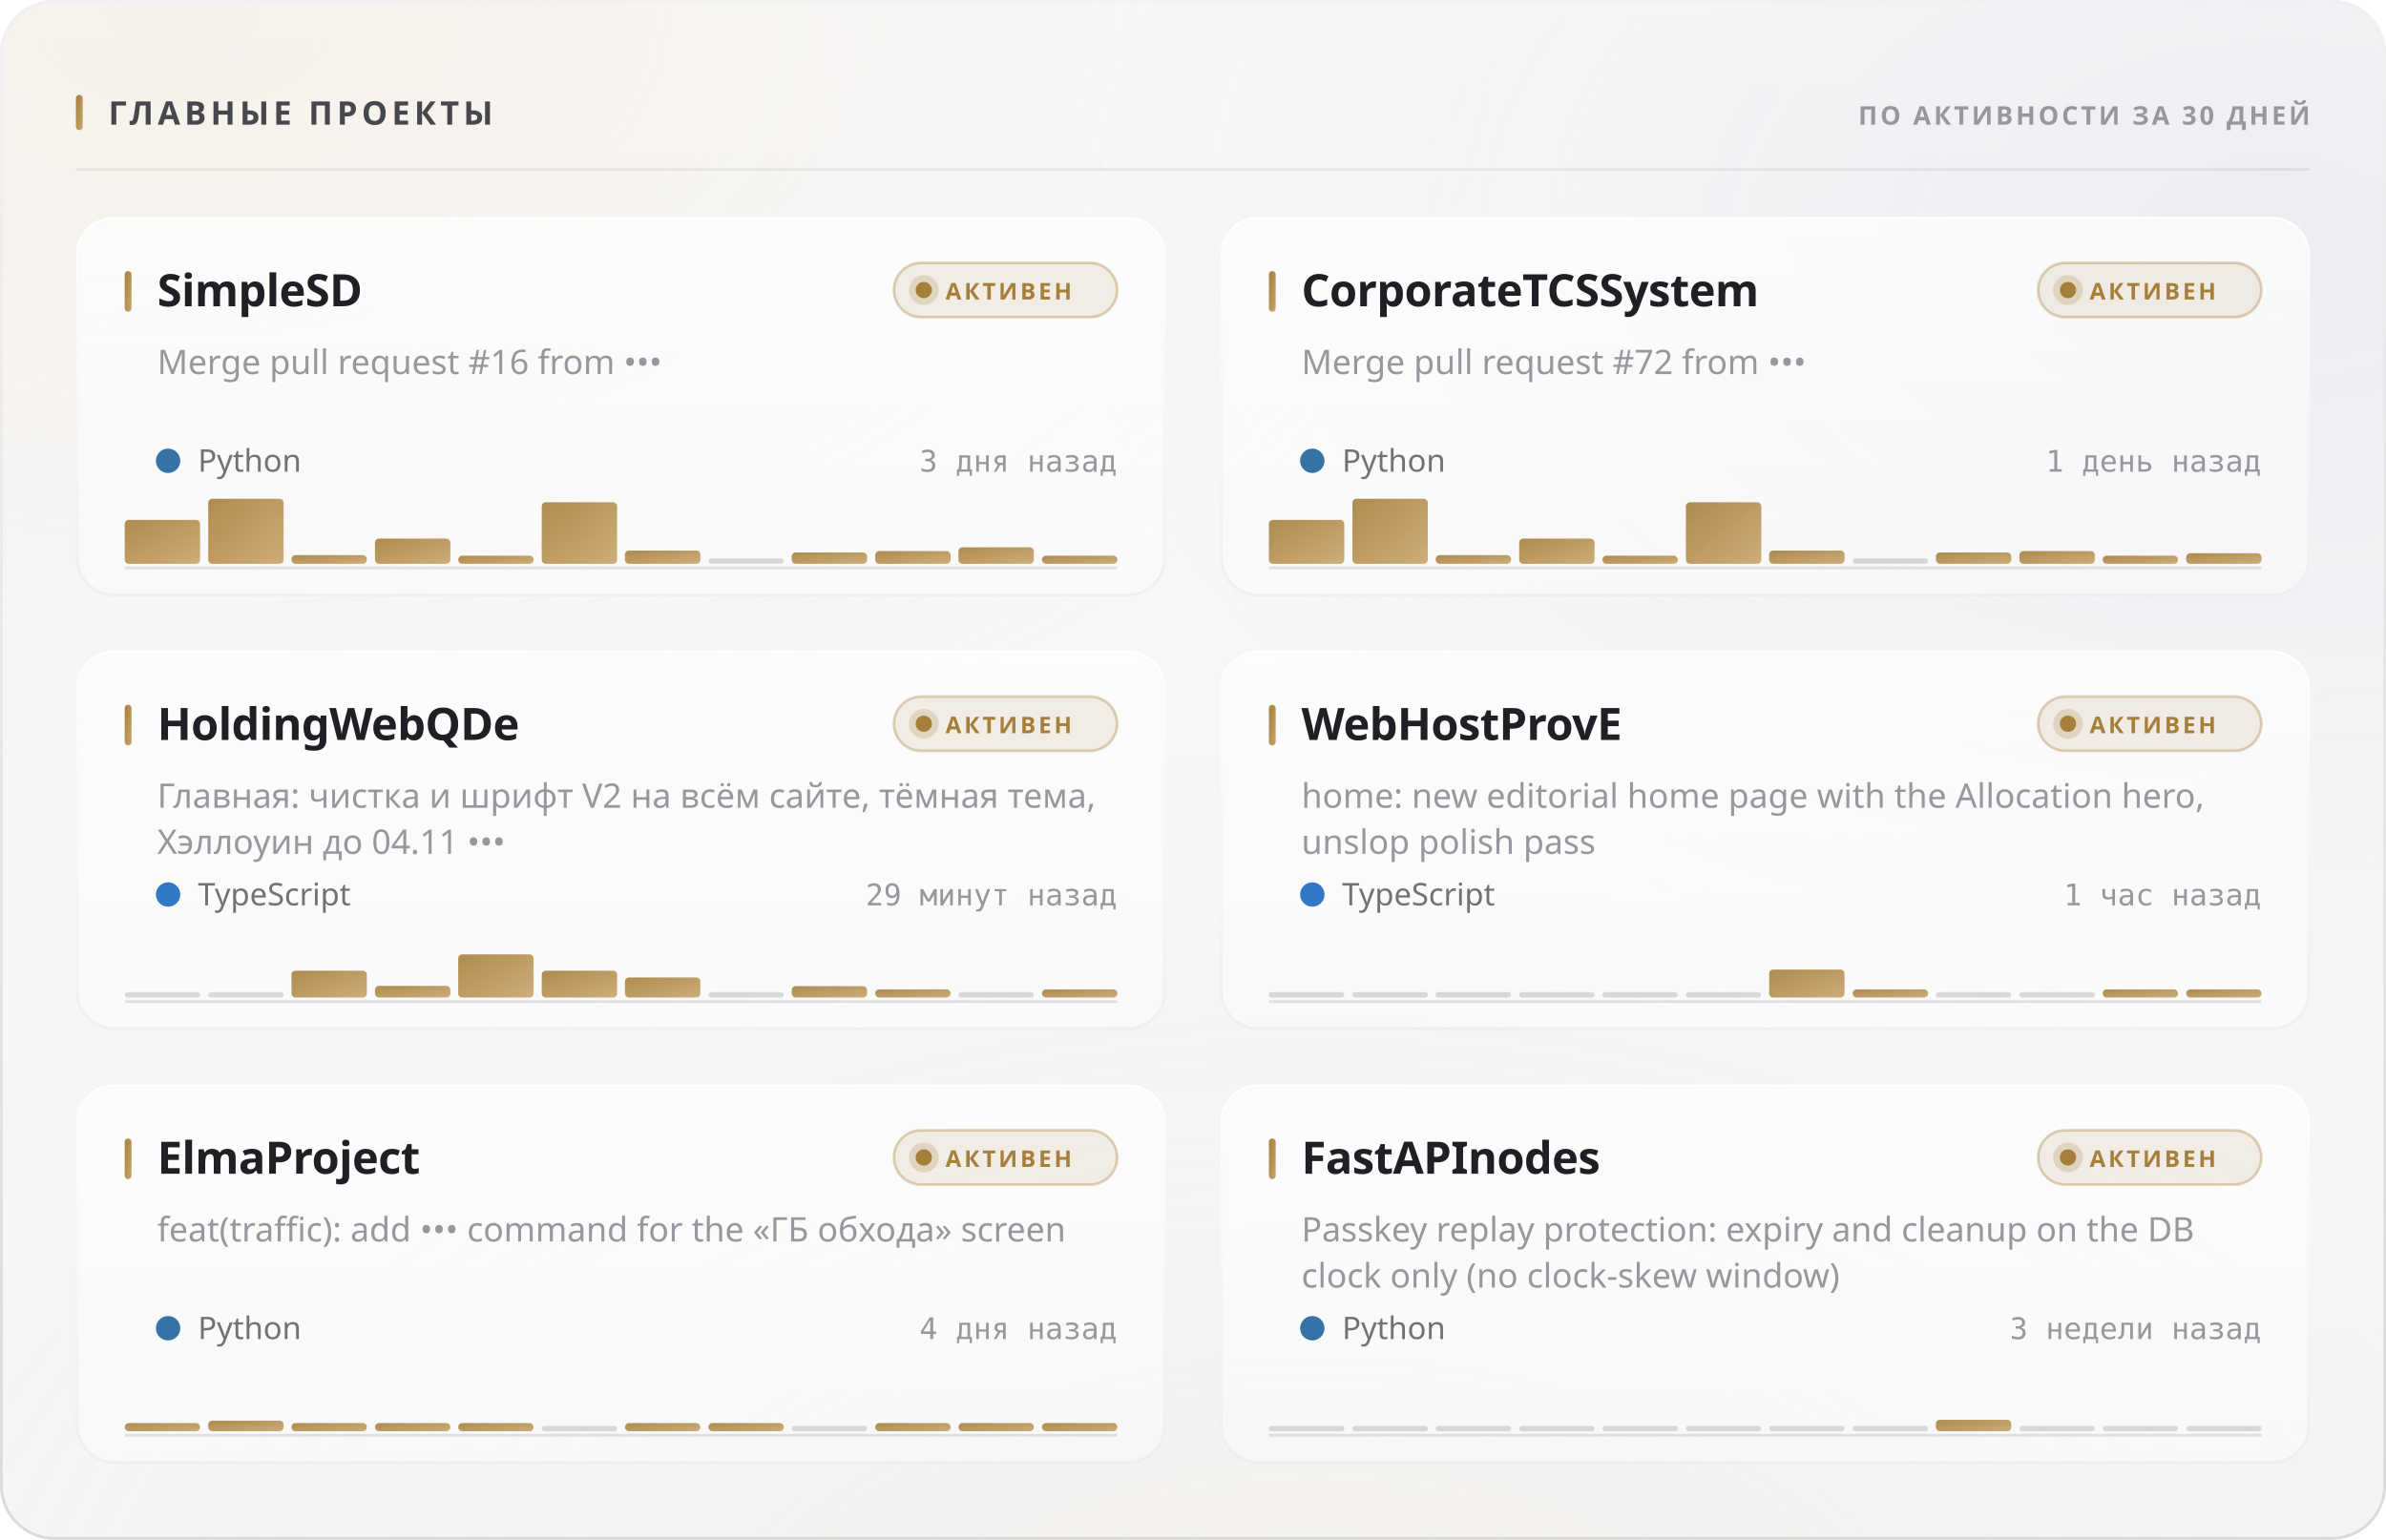
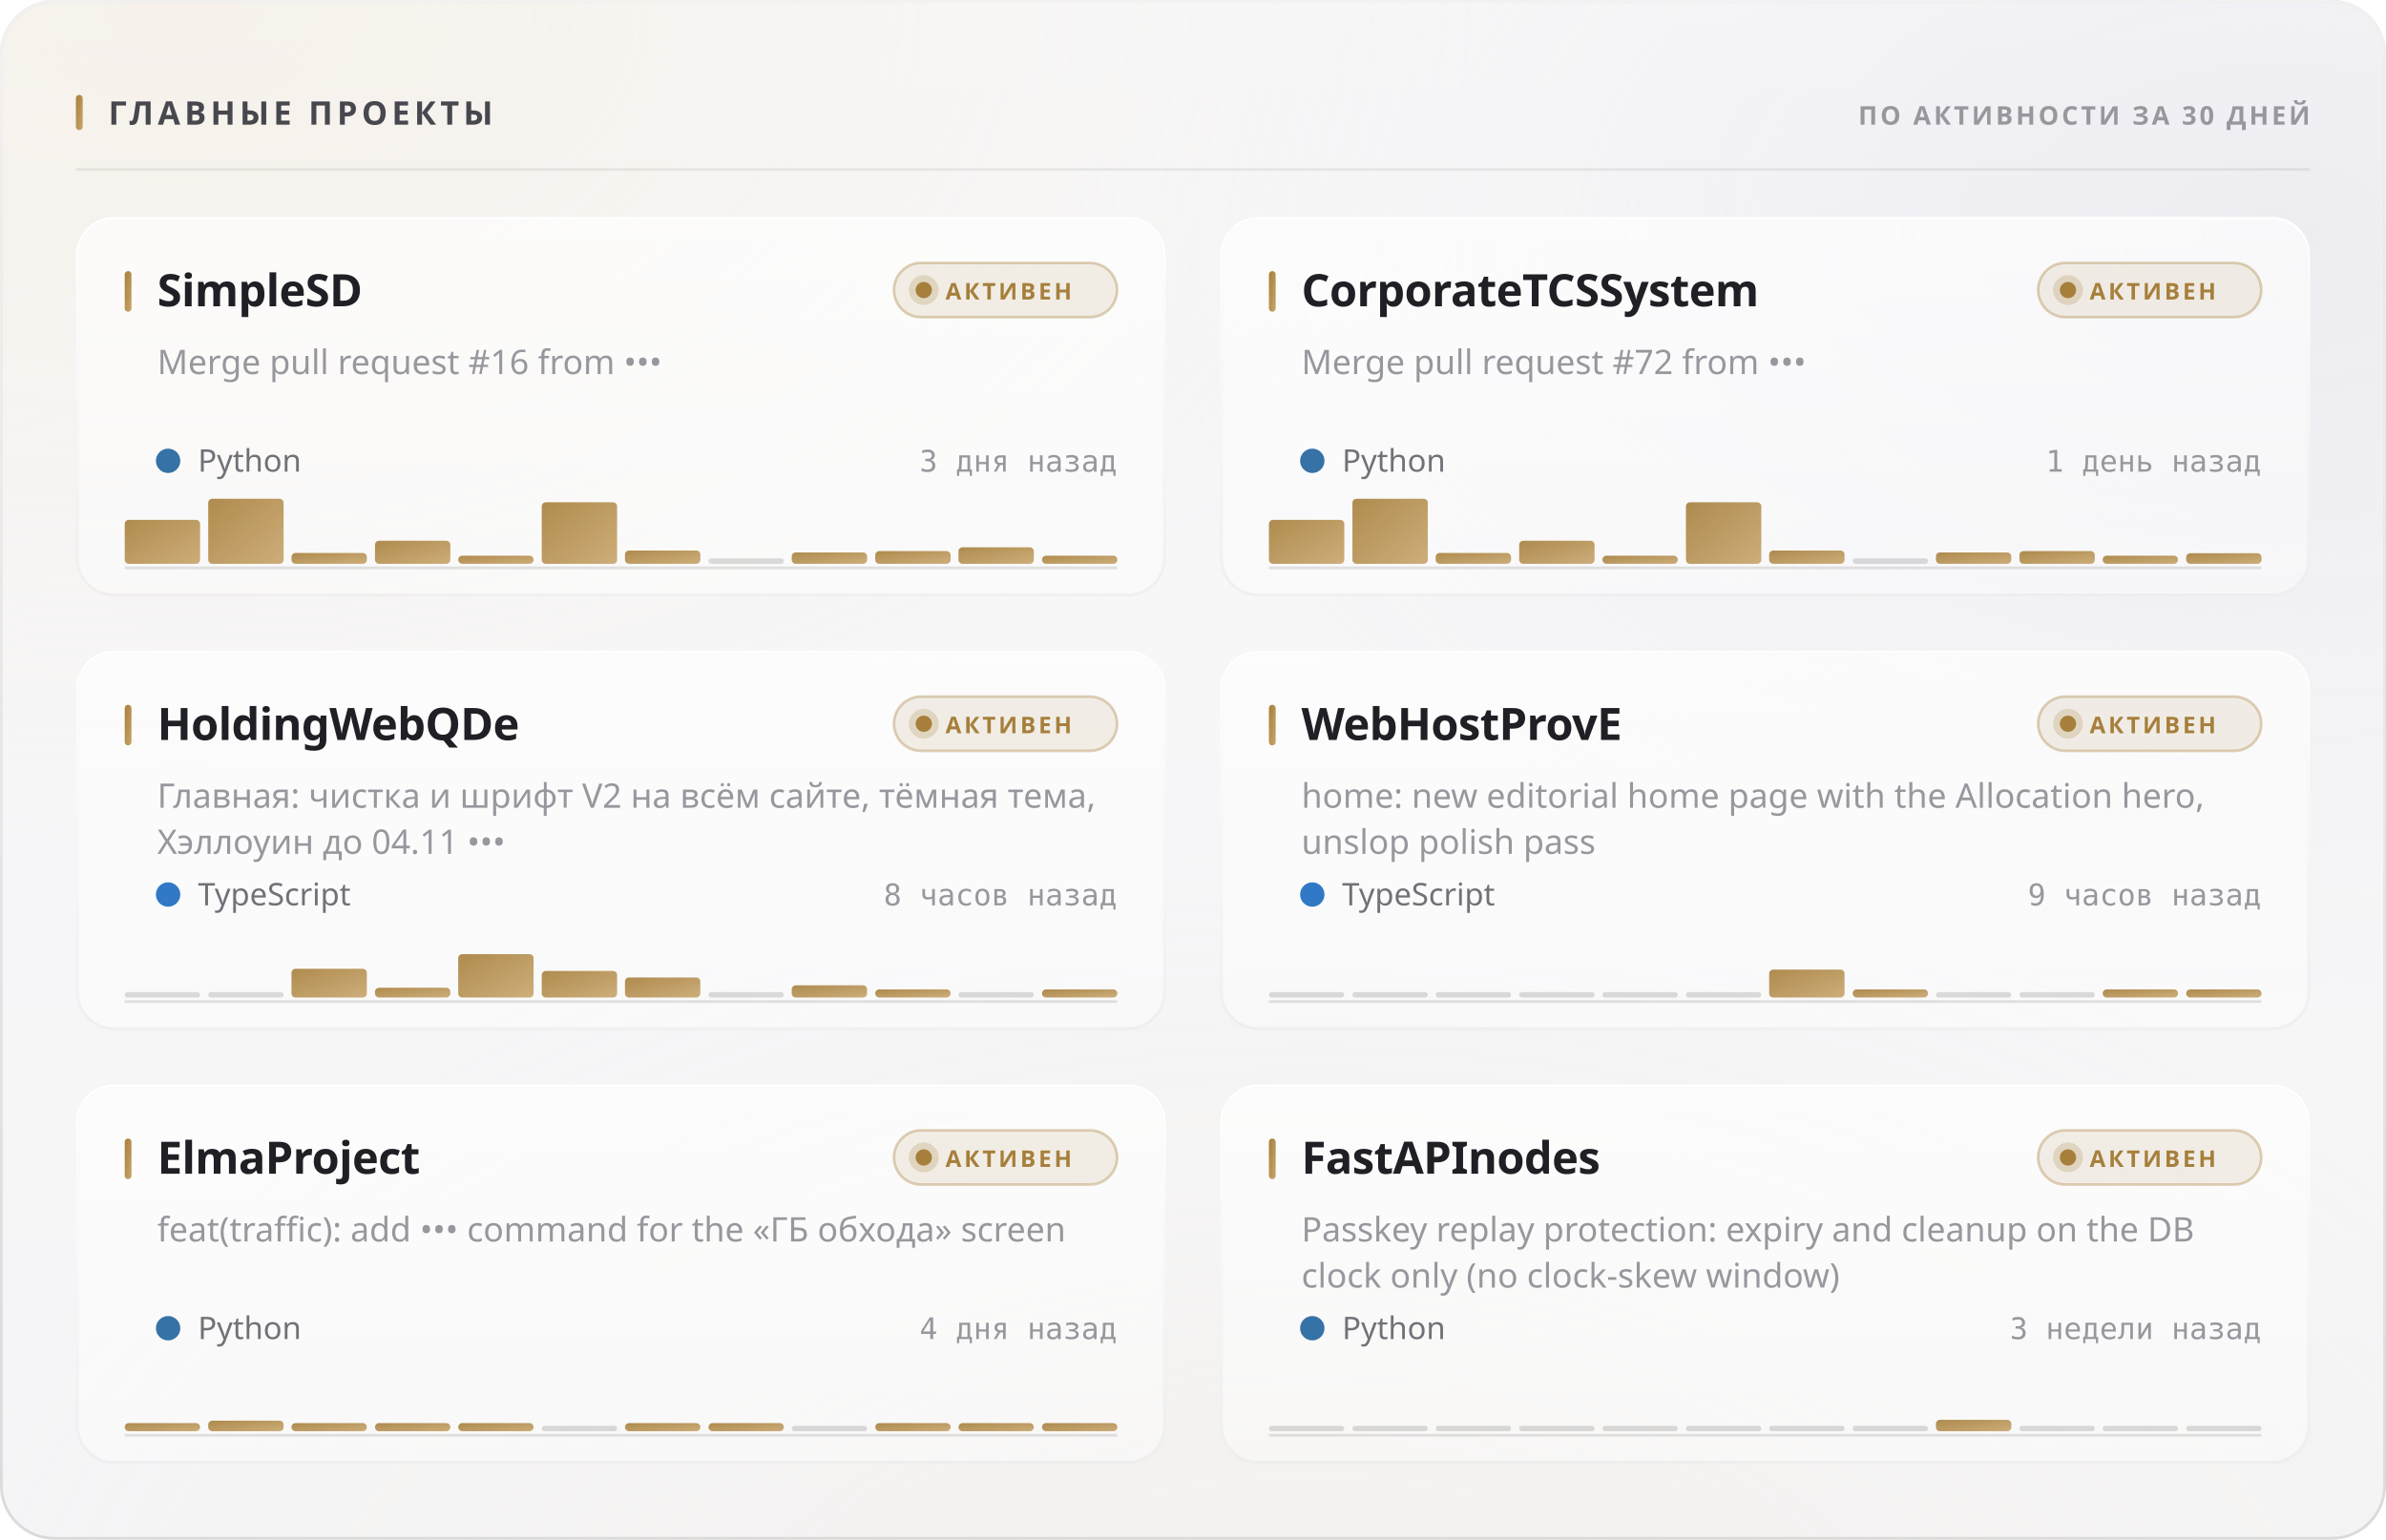
<svg xmlns="http://www.w3.org/2000/svg" width="880" height="568" viewBox="0 0 880 568" role="img">
  <style>
  text { font-family: -apple-system, BlinkMacSystemFont, 'Segoe UI', 'Noto Sans', Helvetica, Arial, sans-serif; }
  .mono { font-family: ui-monospace, 'SF Mono', 'Cascadia Mono', 'DejaVu Sans Mono', Menlo, Consolas, monospace; font-variant-numeric: tabular-nums; }
  .caps { letter-spacing: .1em; text-transform: uppercase; }

  @keyframes sheen  { from { transform: translateX(-120%); } to { transform: translateX(260%); } }
  @keyframes rise   { from { opacity: 0; transform: translateY(6px); } to { opacity: 1; transform: none; } }
  @keyframes slide  { from { opacity: 0; transform: translateX(-8px); } to { opacity: 1; transform: none; } }
  @keyframes grow   { from { transform: scaleY(0); } to { transform: scaleY(1); } }
  @keyframes widen  { from { transform: scaleX(0); } to { transform: scaleX(1); } }
  @keyframes draw   { from { stroke-dashoffset: 200; } to { stroke-dashoffset: 0; } }

  .sheen { animation: sheen 5.5s cubic-bezier(.45,0,.2,1) infinite; }
  .rise  { animation: rise .5s cubic-bezier(.16,1,.3,1) both; }
  .slide { animation: slide .42s cubic-bezier(.16,1,.3,1) both; }
  .bar   { transform-box: fill-box; transform-origin: 50% 100%;
           animation: grow .62s cubic-bezier(.16,1,.3,1) both; }
  .fill  { transform-box: fill-box; transform-origin: 0% 50%;
           animation: widen .8s cubic-bezier(.16,1,.3,1) both; }
  /* The hidden start state lives in the keyframes, never in the static rule.
     A renderer that ignores CSS animations then falls back to the FINISHED
     state — a drawn line, visible text — instead of an empty panel. */
  .spark { stroke-dasharray: 200;
           animation: draw 1.1s cubic-bezier(.16,1,.3,1) both; }

  @media (prefers-reduced-motion: reduce) {
    .sheen { animation: none; opacity: 0; }
    .rise, .slide, .bar, .fill, .spark { animation: none; opacity: 1; transform: none;
                                         stroke-dashoffset: 0; }
  }</style>
  <defs>
    <filter id="grain5" x="0" y="0" width="100%" height="100%">
      <feTurbulence type="fractalNoise" baseFrequency="0.85" numOctaves="3" stitchTiles="stitch" />
      <feColorMatrix type="saturate" values="0" />
    </filter>
    <linearGradient id="accent1" x1="0" y1="0" x2="1" y2="1">
      <stop offset="0%" stop-color="#a67f3b" />
      <stop offset="100%" stop-color="#c8a56c" />
    </linearGradient>
    <radialGradient id="aurora6" cx="0.08" cy="0" r="0.55">
      <stop offset="0%" stop-color="#e7c99a" stop-opacity="0.28" />
      <stop offset="55%" stop-color="#e7c99a" stop-opacity="0.098" />
      <stop offset="100%" stop-color="#e7c99a" stop-opacity="0" />
    </radialGradient>
    <radialGradient id="aurora7" cx="0.95" cy="0.15" r="0.5">
      <stop offset="0%" stop-color="#ccccdb" stop-opacity="0.45" />
      <stop offset="55%" stop-color="#ccccdb" stop-opacity="0.158" />
      <stop offset="100%" stop-color="#ccccdb" stop-opacity="0" />
    </radialGradient>
    <radialGradient id="aurora8" cx="0.55" cy="1.15" r="0.6">
      <stop offset="0%" stop-color="#ead4b3" stop-opacity="0.2" />
      <stop offset="55%" stop-color="#ead4b3" stop-opacity="0.07" />
      <stop offset="100%" stop-color="#ead4b3" stop-opacity="0" />
    </radialGradient>
    <linearGradient id="glass2" x1="0" y1="0" x2="0" y2="1">
      <stop offset="0%" stop-color="#ffffff" stop-opacity="0.42" />
      <stop offset="100%" stop-color="#ffffff" stop-opacity="0.16" />
    </linearGradient>
    <linearGradient id="rim3" x1="0" y1="0" x2="0" y2="1">
      <stop offset="0%" stop-color="#ffffff" stop-opacity="0.7" />
      <stop offset="100%" stop-color="#ffffff" stop-opacity="0.15" />
    </linearGradient>
    <linearGradient id="spec4" x1="0" y1="0" x2="1" y2="0">
      <stop offset="0%" stop-color="#ffffff" stop-opacity="0" />
      <stop offset="35%" stop-color="#ffffff" stop-opacity="0.72" />
      <stop offset="70%" stop-color="#ffffff" stop-opacity="0.252" />
      <stop offset="100%" stop-color="#ffffff" stop-opacity="0" />
    </linearGradient>
    <linearGradient id="cardglass9" x1="0" y1="0" x2="0" y2="1">
      <stop offset="0%" stop-color="#ffffff" stop-opacity="0.7" />
      <stop offset="100%" stop-color="#ffffff" stop-opacity="0.4" />
    </linearGradient>
    <linearGradient id="cardrim10" x1="0" y1="0" x2="0" y2="1">
      <stop offset="0%" stop-color="#ffffff" stop-opacity="1" />
      <stop offset="100%" stop-color="#ffffff" stop-opacity="0.3" />
    </linearGradient>
    <linearGradient id="cardspec11" x1="0" y1="0" x2="1" y2="0">
      <stop offset="0%" stop-color="#ffffff" stop-opacity="0" />
      <stop offset="35%" stop-color="#ffffff" stop-opacity="0.9" />
      <stop offset="70%" stop-color="#ffffff" stop-opacity="0.315" />
      <stop offset="100%" stop-color="#ffffff" stop-opacity="0" />
    </linearGradient>
    <linearGradient id="cardglass12" x1="0" y1="0" x2="0" y2="1">
      <stop offset="0%" stop-color="#ffffff" stop-opacity="0.7" />
      <stop offset="100%" stop-color="#ffffff" stop-opacity="0.4" />
    </linearGradient>
    <linearGradient id="cardrim13" x1="0" y1="0" x2="0" y2="1">
      <stop offset="0%" stop-color="#ffffff" stop-opacity="1" />
      <stop offset="100%" stop-color="#ffffff" stop-opacity="0.3" />
    </linearGradient>
    <linearGradient id="cardspec14" x1="0" y1="0" x2="1" y2="0">
      <stop offset="0%" stop-color="#ffffff" stop-opacity="0" />
      <stop offset="35%" stop-color="#ffffff" stop-opacity="0.9" />
      <stop offset="70%" stop-color="#ffffff" stop-opacity="0.315" />
      <stop offset="100%" stop-color="#ffffff" stop-opacity="0" />
    </linearGradient>
    <linearGradient id="cardglass15" x1="0" y1="0" x2="0" y2="1">
      <stop offset="0%" stop-color="#ffffff" stop-opacity="0.7" />
      <stop offset="100%" stop-color="#ffffff" stop-opacity="0.4" />
    </linearGradient>
    <linearGradient id="cardrim16" x1="0" y1="0" x2="0" y2="1">
      <stop offset="0%" stop-color="#ffffff" stop-opacity="1" />
      <stop offset="100%" stop-color="#ffffff" stop-opacity="0.3" />
    </linearGradient>
    <linearGradient id="cardspec17" x1="0" y1="0" x2="1" y2="0">
      <stop offset="0%" stop-color="#ffffff" stop-opacity="0" />
      <stop offset="35%" stop-color="#ffffff" stop-opacity="0.9" />
      <stop offset="70%" stop-color="#ffffff" stop-opacity="0.315" />
      <stop offset="100%" stop-color="#ffffff" stop-opacity="0" />
    </linearGradient>
    <linearGradient id="cardglass18" x1="0" y1="0" x2="0" y2="1">
      <stop offset="0%" stop-color="#ffffff" stop-opacity="0.7" />
      <stop offset="100%" stop-color="#ffffff" stop-opacity="0.4" />
    </linearGradient>
    <linearGradient id="cardrim19" x1="0" y1="0" x2="0" y2="1">
      <stop offset="0%" stop-color="#ffffff" stop-opacity="1" />
      <stop offset="100%" stop-color="#ffffff" stop-opacity="0.3" />
    </linearGradient>
    <linearGradient id="cardspec20" x1="0" y1="0" x2="1" y2="0">
      <stop offset="0%" stop-color="#ffffff" stop-opacity="0" />
      <stop offset="35%" stop-color="#ffffff" stop-opacity="0.9" />
      <stop offset="70%" stop-color="#ffffff" stop-opacity="0.315" />
      <stop offset="100%" stop-color="#ffffff" stop-opacity="0" />
    </linearGradient>
    <linearGradient id="cardglass21" x1="0" y1="0" x2="0" y2="1">
      <stop offset="0%" stop-color="#ffffff" stop-opacity="0.7" />
      <stop offset="100%" stop-color="#ffffff" stop-opacity="0.4" />
    </linearGradient>
    <linearGradient id="cardrim22" x1="0" y1="0" x2="0" y2="1">
      <stop offset="0%" stop-color="#ffffff" stop-opacity="1" />
      <stop offset="100%" stop-color="#ffffff" stop-opacity="0.3" />
    </linearGradient>
    <linearGradient id="cardspec23" x1="0" y1="0" x2="1" y2="0">
      <stop offset="0%" stop-color="#ffffff" stop-opacity="0" />
      <stop offset="35%" stop-color="#ffffff" stop-opacity="0.9" />
      <stop offset="70%" stop-color="#ffffff" stop-opacity="0.315" />
      <stop offset="100%" stop-color="#ffffff" stop-opacity="0" />
    </linearGradient>
    <linearGradient id="cardglass24" x1="0" y1="0" x2="0" y2="1">
      <stop offset="0%" stop-color="#ffffff" stop-opacity="0.7" />
      <stop offset="100%" stop-color="#ffffff" stop-opacity="0.4" />
    </linearGradient>
    <linearGradient id="cardrim25" x1="0" y1="0" x2="0" y2="1">
      <stop offset="0%" stop-color="#ffffff" stop-opacity="1" />
      <stop offset="100%" stop-color="#ffffff" stop-opacity="0.3" />
    </linearGradient>
    <linearGradient id="cardspec26" x1="0" y1="0" x2="1" y2="0">
      <stop offset="0%" stop-color="#ffffff" stop-opacity="0" />
      <stop offset="35%" stop-color="#ffffff" stop-opacity="0.9" />
      <stop offset="70%" stop-color="#ffffff" stop-opacity="0.315" />
      <stop offset="100%" stop-color="#ffffff" stop-opacity="0" />
    </linearGradient>
  </defs>
  <rect width="880" height="568" rx="20" fill="#f3f3f5" />
  <rect width="880" height="568" rx="20" fill="url(#aurora6)" />
  <rect width="880" height="568" rx="20" fill="url(#aurora7)" />
  <rect width="880" height="568" rx="20" fill="url(#aurora8)" />
  <rect width="880" height="568" rx="20" fill="url(#glass2)" />
  <rect width="880" height="568" rx="20" filter="url(#grain5)" opacity="0.06" style="mix-blend-mode:overlay" />
  <rect x=".5" y=".5" width="879" height="567" rx="19.5" fill="none" stroke="rgba(10,10,12,0.14)" />
  <rect x=".5" y=".5" width="879" height="567" rx="19.5" fill="none" stroke="url(#rim3)" />
  <path d="M20 1 H860" stroke="url(#spec4)" stroke-width="1.2" fill="none" />
  <rect x="28" y="35" width="2.5" height="13" rx="1.25" fill="url(#accent1)" />
  <text x="40" y="46" font-size="12" font-weight="700" fill="#47474e" letter-spacing="0.13em">ГЛАВНЫЕ ПРОЕКТЫ</text>
  <text x="852" y="46" font-size="9.5" font-weight="600" fill="#97989e" text-anchor="end" letter-spacing="0.11em">ПО АКТИВНОСТИ ЗА 30 ДНЕЙ</text>
  <path d="M28 62.5 H852" stroke="rgba(10,10,12,0.07)" stroke-width="1" />
  <g class="rise" opacity="1" style="">
    <rect x="28" y="80" width="402" height="140" rx="14" fill="url(#cardglass9)" />
    <rect x="28" y="80" width="402" height="140" rx="14" filter="url(#grain5)" opacity="0.048" style="mix-blend-mode:overlay" />
    <rect x="28.5" y="80.5" width="401" height="139" rx="13.5" fill="none" stroke="rgba(10,10,12,0.07)" />
    <rect x="28.5" y="80.5" width="401" height="139" rx="13.5" fill="none" stroke="url(#cardrim10)" />
    <path d="M42 81 H416" stroke="url(#cardspec11)" stroke-width="1" fill="none" />
    <rect x="46" y="100" width="2.5" height="15" rx="1.25" fill="url(#accent1)" />
    <text x="58" y="113" font-size="16.5" font-weight="700" fill="#1f1f25" letter-spacing="-0.01em">SimpleSD</text>
    <rect x="329.709" y="97" width="82.291" height="20" rx="10" fill="rgba(166,127,59,0.12)" stroke="rgba(166,127,59,0.35)" />
    <circle cx="340.709" cy="107" r="3" fill="#a67f3b" />
    <circle cx="340.709" cy="107" r="5.5" fill="#a67f3b" opacity=".22" />
    <text x="348.709" y="110.5" font-size="8.5" font-weight="700" fill="#a67f3b" letter-spacing="0.12em">АКТИВЕН</text>
    <text x="58" y="138" font-size="12.5" font-weight="400" fill="#97989e">Merge pull request #16 from •••</text>
    <circle cx="62" cy="170" r="4.5" fill="#3572A5" />
    <text x="73" y="174" font-size="11.5" font-weight="400" fill="#717178">Python</text>
    <text x="412" y="174" font-size="11" font-weight="400" fill="#97989e" text-anchor="end" class="mono">3 дня назад</text>
    <path d="M46 209.5 H412" stroke="rgba(10,10,12,0.112)" stroke-width="1" />
    <g class="bar" style="animation-delay:0.18s">
      <rect x="46.0" y="191.8" width="27.8" height="16.2" rx="1.5" fill="url(#accent1)" opacity="0.9" />
      <rect x="76.8" y="184.0" width="27.8" height="24.0" rx="1.5" fill="url(#accent1)" opacity="0.9" />
-       <rect x="107.5" y="204.8" width="27.8" height="3.2" rx="1.5" fill="url(#accent1)" opacity="0.9" />
-       <rect x="138.3" y="198.7" width="27.8" height="9.3" rx="1.5" fill="url(#accent1)" opacity="0.9" />
+       <rect x="107.5" y="204.0" width="27.8" height="4.0" rx="1.5" fill="url(#accent1)" opacity="0.9" />
+       <rect x="138.3" y="199.5" width="27.8" height="8.5" rx="1.5" fill="url(#accent1)" opacity="0.9" />
      <rect x="169.0" y="205.0" width="27.8" height="3.0" rx="1.5" fill="url(#accent1)" opacity="0.9" />
      <rect x="199.8" y="185.3" width="27.8" height="22.7" rx="1.5" fill="url(#accent1)" opacity="0.9" />
      <rect x="230.5" y="203.1" width="27.8" height="4.9" rx="1.5" fill="url(#accent1)" opacity="0.9" />
      <rect x="261.3" y="206.0" width="27.8" height="2" rx="1" fill="rgba(10,10,12,0.14)" />
      <rect x="292.0" y="203.8" width="27.8" height="4.2" rx="1.5" fill="url(#accent1)" opacity="0.9" />
      <rect x="322.8" y="203.3" width="27.8" height="4.7" rx="1.5" fill="url(#accent1)" opacity="0.9" />
      <rect x="353.5" y="201.9" width="27.8" height="6.1" rx="1.5" fill="url(#accent1)" opacity="0.9" />
      <rect x="384.3" y="205.0" width="27.8" height="3.0" rx="1.5" fill="url(#accent1)" opacity="0.9" />
    </g>
  </g>
  <g class="rise" opacity="1" style=" animation-delay:0.055s;">
    <rect x="450" y="80" width="402" height="140" rx="14" fill="url(#cardglass12)" />
    <rect x="450" y="80" width="402" height="140" rx="14" filter="url(#grain5)" opacity="0.048" style="mix-blend-mode:overlay" />
    <rect x="450.5" y="80.5" width="401" height="139" rx="13.5" fill="none" stroke="rgba(10,10,12,0.07)" />
    <rect x="450.5" y="80.5" width="401" height="139" rx="13.5" fill="none" stroke="url(#cardrim13)" />
    <path d="M464 81 H838" stroke="url(#cardspec14)" stroke-width="1" fill="none" />
    <rect x="468" y="100" width="2.5" height="15" rx="1.25" fill="url(#accent1)" />
    <text x="480" y="113" font-size="16.5" font-weight="700" fill="#1f1f25" letter-spacing="-0.01em">CorporateTCSSystem</text>
    <rect x="751.709" y="97" width="82.291" height="20" rx="10" fill="rgba(166,127,59,0.12)" stroke="rgba(166,127,59,0.35)" />
    <circle cx="762.709" cy="107" r="3" fill="#a67f3b" />
    <circle cx="762.709" cy="107" r="5.5" fill="#a67f3b" opacity=".22" />
    <text x="770.709" y="110.5" font-size="8.5" font-weight="700" fill="#a67f3b" letter-spacing="0.12em">АКТИВЕН</text>
    <text x="480" y="138" font-size="12.5" font-weight="400" fill="#97989e">Merge pull request #72 from •••</text>
    <circle cx="484" cy="170" r="4.5" fill="#3572A5" />
    <text x="495" y="174" font-size="11.5" font-weight="400" fill="#717178">Python</text>
    <text x="834" y="174" font-size="11" font-weight="400" fill="#97989e" text-anchor="end" class="mono">1 день назад</text>
    <path d="M468 209.5 H834" stroke="rgba(10,10,12,0.112)" stroke-width="1" />
    <g class="bar" style="animation-delay:0.24s">
      <rect x="468.0" y="191.8" width="27.8" height="16.2" rx="1.5" fill="url(#accent1)" opacity="0.9" />
      <rect x="498.8" y="184.0" width="27.8" height="24.0" rx="1.5" fill="url(#accent1)" opacity="0.9" />
-       <rect x="529.5" y="204.8" width="27.8" height="3.2" rx="1.5" fill="url(#accent1)" opacity="0.9" />
-       <rect x="560.3" y="198.7" width="27.8" height="9.3" rx="1.5" fill="url(#accent1)" opacity="0.9" />
+       <rect x="529.5" y="204.0" width="27.8" height="4.0" rx="1.5" fill="url(#accent1)" opacity="0.9" />
+       <rect x="560.3" y="199.5" width="27.8" height="8.5" rx="1.5" fill="url(#accent1)" opacity="0.9" />
      <rect x="591.0" y="205.0" width="27.8" height="3.0" rx="1.5" fill="url(#accent1)" opacity="0.9" />
      <rect x="621.8" y="185.3" width="27.8" height="22.7" rx="1.5" fill="url(#accent1)" opacity="0.9" />
      <rect x="652.5" y="203.1" width="27.8" height="4.9" rx="1.5" fill="url(#accent1)" opacity="0.9" />
      <rect x="683.3" y="206.0" width="27.8" height="2" rx="1" fill="rgba(10,10,12,0.14)" />
      <rect x="714.0" y="203.8" width="27.8" height="4.2" rx="1.5" fill="url(#accent1)" opacity="0.9" />
      <rect x="744.8" y="203.3" width="27.8" height="4.7" rx="1.5" fill="url(#accent1)" opacity="0.9" />
      <rect x="775.5" y="205.0" width="27.8" height="3.0" rx="1.5" fill="url(#accent1)" opacity="0.9" />
      <rect x="806.3" y="204.1" width="27.8" height="3.9" rx="1.5" fill="url(#accent1)" opacity="0.9" />
    </g>
  </g>
  <g class="rise" opacity="1" style=" animation-delay:0.110s;">
    <rect x="28" y="240" width="402" height="140" rx="14" fill="url(#cardglass15)" />
    <rect x="28" y="240" width="402" height="140" rx="14" filter="url(#grain5)" opacity="0.048" style="mix-blend-mode:overlay" />
    <rect x="28.5" y="240.5" width="401" height="139" rx="13.5" fill="none" stroke="rgba(10,10,12,0.07)" />
    <rect x="28.5" y="240.5" width="401" height="139" rx="13.5" fill="none" stroke="url(#cardrim16)" />
    <path d="M42 241 H416" stroke="url(#cardspec17)" stroke-width="1" fill="none" />
    <rect x="46" y="260" width="2.5" height="15" rx="1.25" fill="url(#accent1)" />
    <text x="58" y="273" font-size="16.5" font-weight="700" fill="#1f1f25" letter-spacing="-0.01em">HoldingWebQDe</text>
    <rect x="329.709" y="257" width="82.291" height="20" rx="10" fill="rgba(166,127,59,0.12)" stroke="rgba(166,127,59,0.35)" />
    <circle cx="340.709" cy="267" r="3" fill="#a67f3b" />
    <circle cx="340.709" cy="267" r="5.5" fill="#a67f3b" opacity=".22" />
    <text x="348.709" y="270.5" font-size="8.5" font-weight="700" fill="#a67f3b" letter-spacing="0.12em">АКТИВЕН</text>
    <text x="58" y="298" font-size="12.5" font-weight="400" fill="#97989e">Главная: чистка и шрифт V2 на всём сайте, тёмная тема,</text>
    <text x="58" y="315" font-size="12.5" font-weight="400" fill="#97989e">Хэллоуин до 04.11 •••</text>
    <circle cx="62" cy="330" r="4.5" fill="#3178c6" />
    <text x="73" y="334" font-size="11.5" font-weight="400" fill="#717178">TypeScript</text>
-     <text x="412" y="334" font-size="11" font-weight="400" fill="#97989e" text-anchor="end" class="mono">29 минут назад</text>
+     <text x="412" y="334" font-size="11" font-weight="400" fill="#97989e" text-anchor="end" class="mono">8 часов назад</text>
    <path d="M46 369.5 H412" stroke="rgba(10,10,12,0.112)" stroke-width="1" />
    <g class="bar" style="animation-delay:0.3s">
      <rect x="46.0" y="366.0" width="27.8" height="2" rx="1" fill="rgba(10,10,12,0.14)" />
      <rect x="76.8" y="366.0" width="27.8" height="2" rx="1" fill="rgba(10,10,12,0.14)" />
-       <rect x="107.5" y="358.1" width="27.8" height="9.9" rx="1.5" fill="url(#accent1)" opacity="0.9" />
-       <rect x="138.3" y="363.7" width="27.8" height="4.3" rx="1.5" fill="url(#accent1)" opacity="0.9" />
-       <rect x="169.0" y="352.1" width="27.8" height="15.9" rx="1.5" fill="url(#accent1)" opacity="0.9" />
-       <rect x="199.8" y="358.1" width="27.8" height="9.9" rx="1.5" fill="url(#accent1)" opacity="0.9" />
+       <rect x="107.5" y="357.4" width="27.8" height="10.6" rx="1.5" fill="url(#accent1)" opacity="0.9" />
+       <rect x="138.3" y="364.4" width="27.8" height="3.6" rx="1.5" fill="url(#accent1)" opacity="0.9" />
+       <rect x="169.0" y="352.0" width="27.8" height="16.0" rx="1.5" fill="url(#accent1)" opacity="0.9" />
+       <rect x="199.8" y="358.2" width="27.8" height="9.8" rx="1.5" fill="url(#accent1)" opacity="0.9" />
      <rect x="230.5" y="360.6" width="27.8" height="7.4" rx="1.5" fill="url(#accent1)" opacity="0.9" />
      <rect x="261.3" y="366.0" width="27.8" height="2" rx="1" fill="rgba(10,10,12,0.14)" />
-       <rect x="292.0" y="363.8" width="27.8" height="4.2" rx="1.5" fill="url(#accent1)" opacity="0.9" />
+       <rect x="292.0" y="363.5" width="27.8" height="4.5" rx="1.5" fill="url(#accent1)" opacity="0.9" />
      <rect x="322.8" y="365.0" width="27.8" height="3.0" rx="1.5" fill="url(#accent1)" opacity="0.9" />
      <rect x="353.5" y="366.0" width="27.8" height="2" rx="1" fill="rgba(10,10,12,0.14)" />
      <rect x="384.3" y="365.0" width="27.8" height="3.0" rx="1.5" fill="url(#accent1)" opacity="0.9" />
    </g>
  </g>
  <g class="rise" opacity="1" style=" animation-delay:0.165s;">
    <rect x="450" y="240" width="402" height="140" rx="14" fill="url(#cardglass18)" />
    <rect x="450" y="240" width="402" height="140" rx="14" filter="url(#grain5)" opacity="0.048" style="mix-blend-mode:overlay" />
    <rect x="450.5" y="240.5" width="401" height="139" rx="13.5" fill="none" stroke="rgba(10,10,12,0.07)" />
    <rect x="450.5" y="240.5" width="401" height="139" rx="13.5" fill="none" stroke="url(#cardrim19)" />
    <path d="M464 241 H838" stroke="url(#cardspec20)" stroke-width="1" fill="none" />
    <rect x="468" y="260" width="2.5" height="15" rx="1.25" fill="url(#accent1)" />
    <text x="480" y="273" font-size="16.5" font-weight="700" fill="#1f1f25" letter-spacing="-0.01em">WebHostProvE</text>
    <rect x="751.709" y="257" width="82.291" height="20" rx="10" fill="rgba(166,127,59,0.12)" stroke="rgba(166,127,59,0.35)" />
    <circle cx="762.709" cy="267" r="3" fill="#a67f3b" />
    <circle cx="762.709" cy="267" r="5.5" fill="#a67f3b" opacity=".22" />
    <text x="770.709" y="270.5" font-size="8.5" font-weight="700" fill="#a67f3b" letter-spacing="0.12em">АКТИВЕН</text>
    <text x="480" y="298" font-size="12.5" font-weight="400" fill="#97989e">home: new editorial home page with the Allocation hero,</text>
    <text x="480" y="315" font-size="12.5" font-weight="400" fill="#97989e">unslop polish pass</text>
    <circle cx="484" cy="330" r="4.5" fill="#3178c6" />
    <text x="495" y="334" font-size="11.5" font-weight="400" fill="#717178">TypeScript</text>
-     <text x="834" y="334" font-size="11" font-weight="400" fill="#97989e" text-anchor="end" class="mono">1 час назад</text>
+     <text x="834" y="334" font-size="11" font-weight="400" fill="#97989e" text-anchor="end" class="mono">9 часов назад</text>
    <path d="M468 369.5 H834" stroke="rgba(10,10,12,0.112)" stroke-width="1" />
    <g class="bar" style="animation-delay:0.36s">
      <rect x="468.0" y="366.0" width="27.8" height="2" rx="1" fill="rgba(10,10,12,0.14)" />
      <rect x="498.8" y="366.0" width="27.8" height="2" rx="1" fill="rgba(10,10,12,0.14)" />
      <rect x="529.5" y="366.0" width="27.8" height="2" rx="1" fill="rgba(10,10,12,0.14)" />
      <rect x="560.3" y="366.0" width="27.8" height="2" rx="1" fill="rgba(10,10,12,0.14)" />
      <rect x="591.0" y="366.0" width="27.8" height="2" rx="1" fill="rgba(10,10,12,0.14)" />
      <rect x="621.8" y="366.0" width="27.8" height="2" rx="1" fill="rgba(10,10,12,0.14)" />
      <rect x="652.5" y="357.7" width="27.8" height="10.3" rx="1.5" fill="url(#accent1)" opacity="0.9" />
      <rect x="683.3" y="365.0" width="27.8" height="3.0" rx="1.5" fill="url(#accent1)" opacity="0.9" />
      <rect x="714.0" y="366.0" width="27.8" height="2" rx="1" fill="rgba(10,10,12,0.14)" />
      <rect x="744.8" y="366.0" width="27.8" height="2" rx="1" fill="rgba(10,10,12,0.14)" />
      <rect x="775.5" y="365.0" width="27.8" height="3.0" rx="1.5" fill="url(#accent1)" opacity="0.9" />
      <rect x="806.3" y="365.0" width="27.8" height="3.0" rx="1.5" fill="url(#accent1)" opacity="0.9" />
    </g>
  </g>
  <g class="rise" opacity="1" style=" animation-delay:0.220s;">
    <rect x="28" y="400" width="402" height="140" rx="14" fill="url(#cardglass21)" />
    <rect x="28" y="400" width="402" height="140" rx="14" filter="url(#grain5)" opacity="0.048" style="mix-blend-mode:overlay" />
    <rect x="28.5" y="400.5" width="401" height="139" rx="13.5" fill="none" stroke="rgba(10,10,12,0.07)" />
    <rect x="28.5" y="400.5" width="401" height="139" rx="13.5" fill="none" stroke="url(#cardrim22)" />
    <path d="M42 401 H416" stroke="url(#cardspec23)" stroke-width="1" fill="none" />
    <rect x="46" y="420" width="2.5" height="15" rx="1.25" fill="url(#accent1)" />
    <text x="58" y="433" font-size="16.5" font-weight="700" fill="#1f1f25" letter-spacing="-0.01em">ElmaProject</text>
    <rect x="329.709" y="417" width="82.291" height="20" rx="10" fill="rgba(166,127,59,0.12)" stroke="rgba(166,127,59,0.35)" />
    <circle cx="340.709" cy="427" r="3" fill="#a67f3b" />
    <circle cx="340.709" cy="427" r="5.5" fill="#a67f3b" opacity=".22" />
    <text x="348.709" y="430.5" font-size="8.5" font-weight="700" fill="#a67f3b" letter-spacing="0.12em">АКТИВЕН</text>
    <text x="58" y="458" font-size="12.5" font-weight="400" fill="#97989e">feat(traffic): add ••• command for the «ГБ обхода» screen</text>
    <circle cx="62" cy="490" r="4.5" fill="#3572A5" />
    <text x="73" y="494" font-size="11.5" font-weight="400" fill="#717178">Python</text>
    <text x="412" y="494" font-size="11" font-weight="400" fill="#97989e" text-anchor="end" class="mono">4 дня назад</text>
    <path d="M46 529.5 H412" stroke="rgba(10,10,12,0.112)" stroke-width="1" />
    <g class="bar" style="animation-delay:0.42s">
      <rect x="46.0" y="525.0" width="27.8" height="3.0" rx="1.5" fill="url(#accent1)" opacity="0.9" />
      <rect x="76.8" y="524.1" width="27.8" height="3.9" rx="1.5" fill="url(#accent1)" opacity="0.9" />
      <rect x="107.5" y="525.0" width="27.8" height="3.0" rx="1.5" fill="url(#accent1)" opacity="0.9" />
      <rect x="138.3" y="525.0" width="27.8" height="3.0" rx="1.5" fill="url(#accent1)" opacity="0.9" />
      <rect x="169.0" y="525.0" width="27.8" height="3.0" rx="1.5" fill="url(#accent1)" opacity="0.9" />
      <rect x="199.8" y="526.0" width="27.8" height="2" rx="1" fill="rgba(10,10,12,0.14)" />
      <rect x="230.5" y="525.0" width="27.8" height="3.0" rx="1.5" fill="url(#accent1)" opacity="0.9" />
      <rect x="261.3" y="525.0" width="27.8" height="3.0" rx="1.5" fill="url(#accent1)" opacity="0.9" />
      <rect x="292.0" y="526.0" width="27.8" height="2" rx="1" fill="rgba(10,10,12,0.14)" />
      <rect x="322.8" y="525.0" width="27.8" height="3.0" rx="1.5" fill="url(#accent1)" opacity="0.9" />
      <rect x="353.5" y="525.0" width="27.8" height="3.0" rx="1.5" fill="url(#accent1)" opacity="0.9" />
      <rect x="384.3" y="525.0" width="27.8" height="3.0" rx="1.5" fill="url(#accent1)" opacity="0.9" />
    </g>
  </g>
  <g class="rise" opacity="1" style=" animation-delay:0.275s;">
    <rect x="450" y="400" width="402" height="140" rx="14" fill="url(#cardglass24)" />
    <rect x="450" y="400" width="402" height="140" rx="14" filter="url(#grain5)" opacity="0.048" style="mix-blend-mode:overlay" />
    <rect x="450.5" y="400.5" width="401" height="139" rx="13.5" fill="none" stroke="rgba(10,10,12,0.07)" />
    <rect x="450.5" y="400.5" width="401" height="139" rx="13.5" fill="none" stroke="url(#cardrim25)" />
    <path d="M464 401 H838" stroke="url(#cardspec26)" stroke-width="1" fill="none" />
    <rect x="468" y="420" width="2.5" height="15" rx="1.25" fill="url(#accent1)" />
    <text x="480" y="433" font-size="16.5" font-weight="700" fill="#1f1f25" letter-spacing="-0.01em">FastAPInodes</text>
    <rect x="751.709" y="417" width="82.291" height="20" rx="10" fill="rgba(166,127,59,0.12)" stroke="rgba(166,127,59,0.35)" />
    <circle cx="762.709" cy="427" r="3" fill="#a67f3b" />
    <circle cx="762.709" cy="427" r="5.5" fill="#a67f3b" opacity=".22" />
    <text x="770.709" y="430.5" font-size="8.5" font-weight="700" fill="#a67f3b" letter-spacing="0.12em">АКТИВЕН</text>
    <text x="480" y="458" font-size="12.5" font-weight="400" fill="#97989e">Passkey replay protection: expiry and cleanup on the DB</text>
    <text x="480" y="475" font-size="12.5" font-weight="400" fill="#97989e">clock only (no clock-skew window)</text>
    <circle cx="484" cy="490" r="4.5" fill="#3572A5" />
    <text x="495" y="494" font-size="11.5" font-weight="400" fill="#717178">Python</text>
    <text x="834" y="494" font-size="11" font-weight="400" fill="#97989e" text-anchor="end" class="mono">3 недели назад</text>
    <path d="M468 529.5 H834" stroke="rgba(10,10,12,0.112)" stroke-width="1" />
    <g class="bar" style="animation-delay:0.48s">
      <rect x="468.0" y="526.0" width="27.8" height="2" rx="1" fill="rgba(10,10,12,0.14)" />
      <rect x="498.8" y="526.0" width="27.8" height="2" rx="1" fill="rgba(10,10,12,0.14)" />
      <rect x="529.5" y="526.0" width="27.8" height="2" rx="1" fill="rgba(10,10,12,0.14)" />
      <rect x="560.3" y="526.0" width="27.8" height="2" rx="1" fill="rgba(10,10,12,0.14)" />
      <rect x="591.0" y="526.0" width="27.8" height="2" rx="1" fill="rgba(10,10,12,0.14)" />
      <rect x="621.8" y="526.0" width="27.8" height="2" rx="1" fill="rgba(10,10,12,0.14)" />
      <rect x="652.5" y="526.0" width="27.8" height="2" rx="1" fill="rgba(10,10,12,0.14)" />
      <rect x="683.3" y="526.0" width="27.8" height="2" rx="1" fill="rgba(10,10,12,0.14)" />
      <rect x="714.0" y="523.8" width="27.8" height="4.2" rx="1.5" fill="url(#accent1)" opacity="0.9" />
      <rect x="744.8" y="526.0" width="27.8" height="2" rx="1" fill="rgba(10,10,12,0.14)" />
      <rect x="775.5" y="526.0" width="27.8" height="2" rx="1" fill="rgba(10,10,12,0.14)" />
      <rect x="806.3" y="526.0" width="27.8" height="2" rx="1" fill="rgba(10,10,12,0.14)" />
    </g>
  </g>
</svg>
